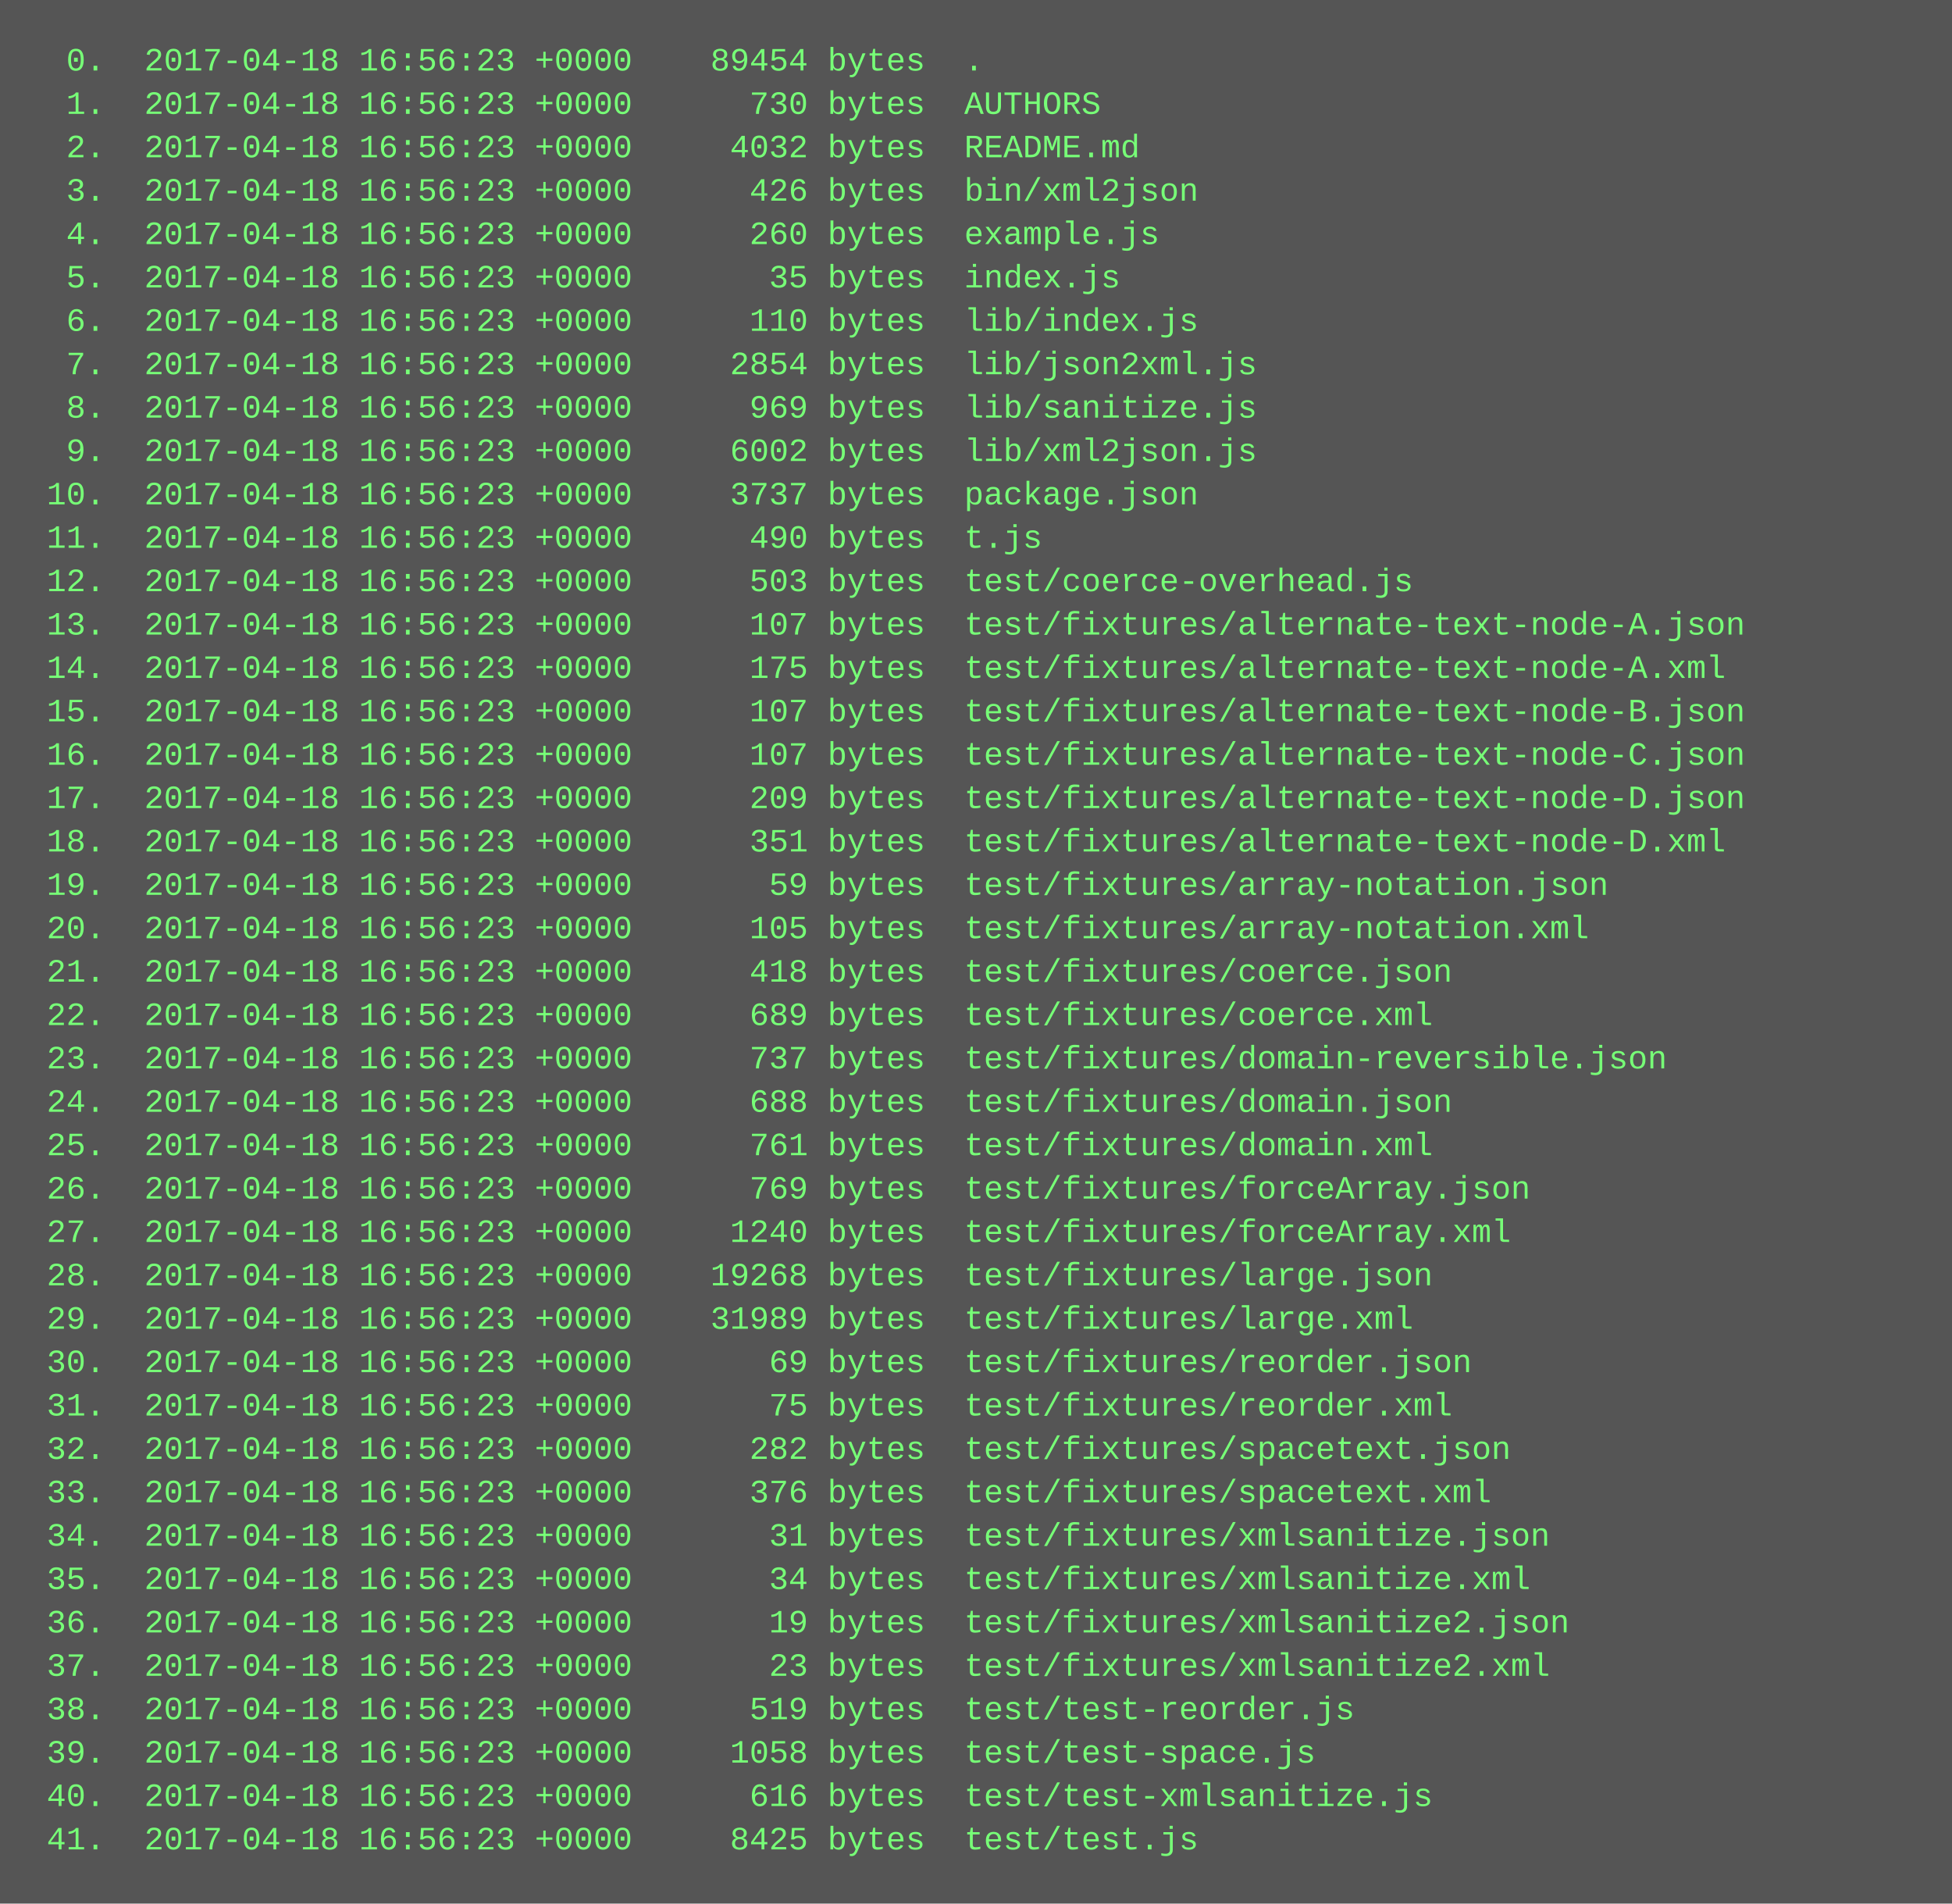
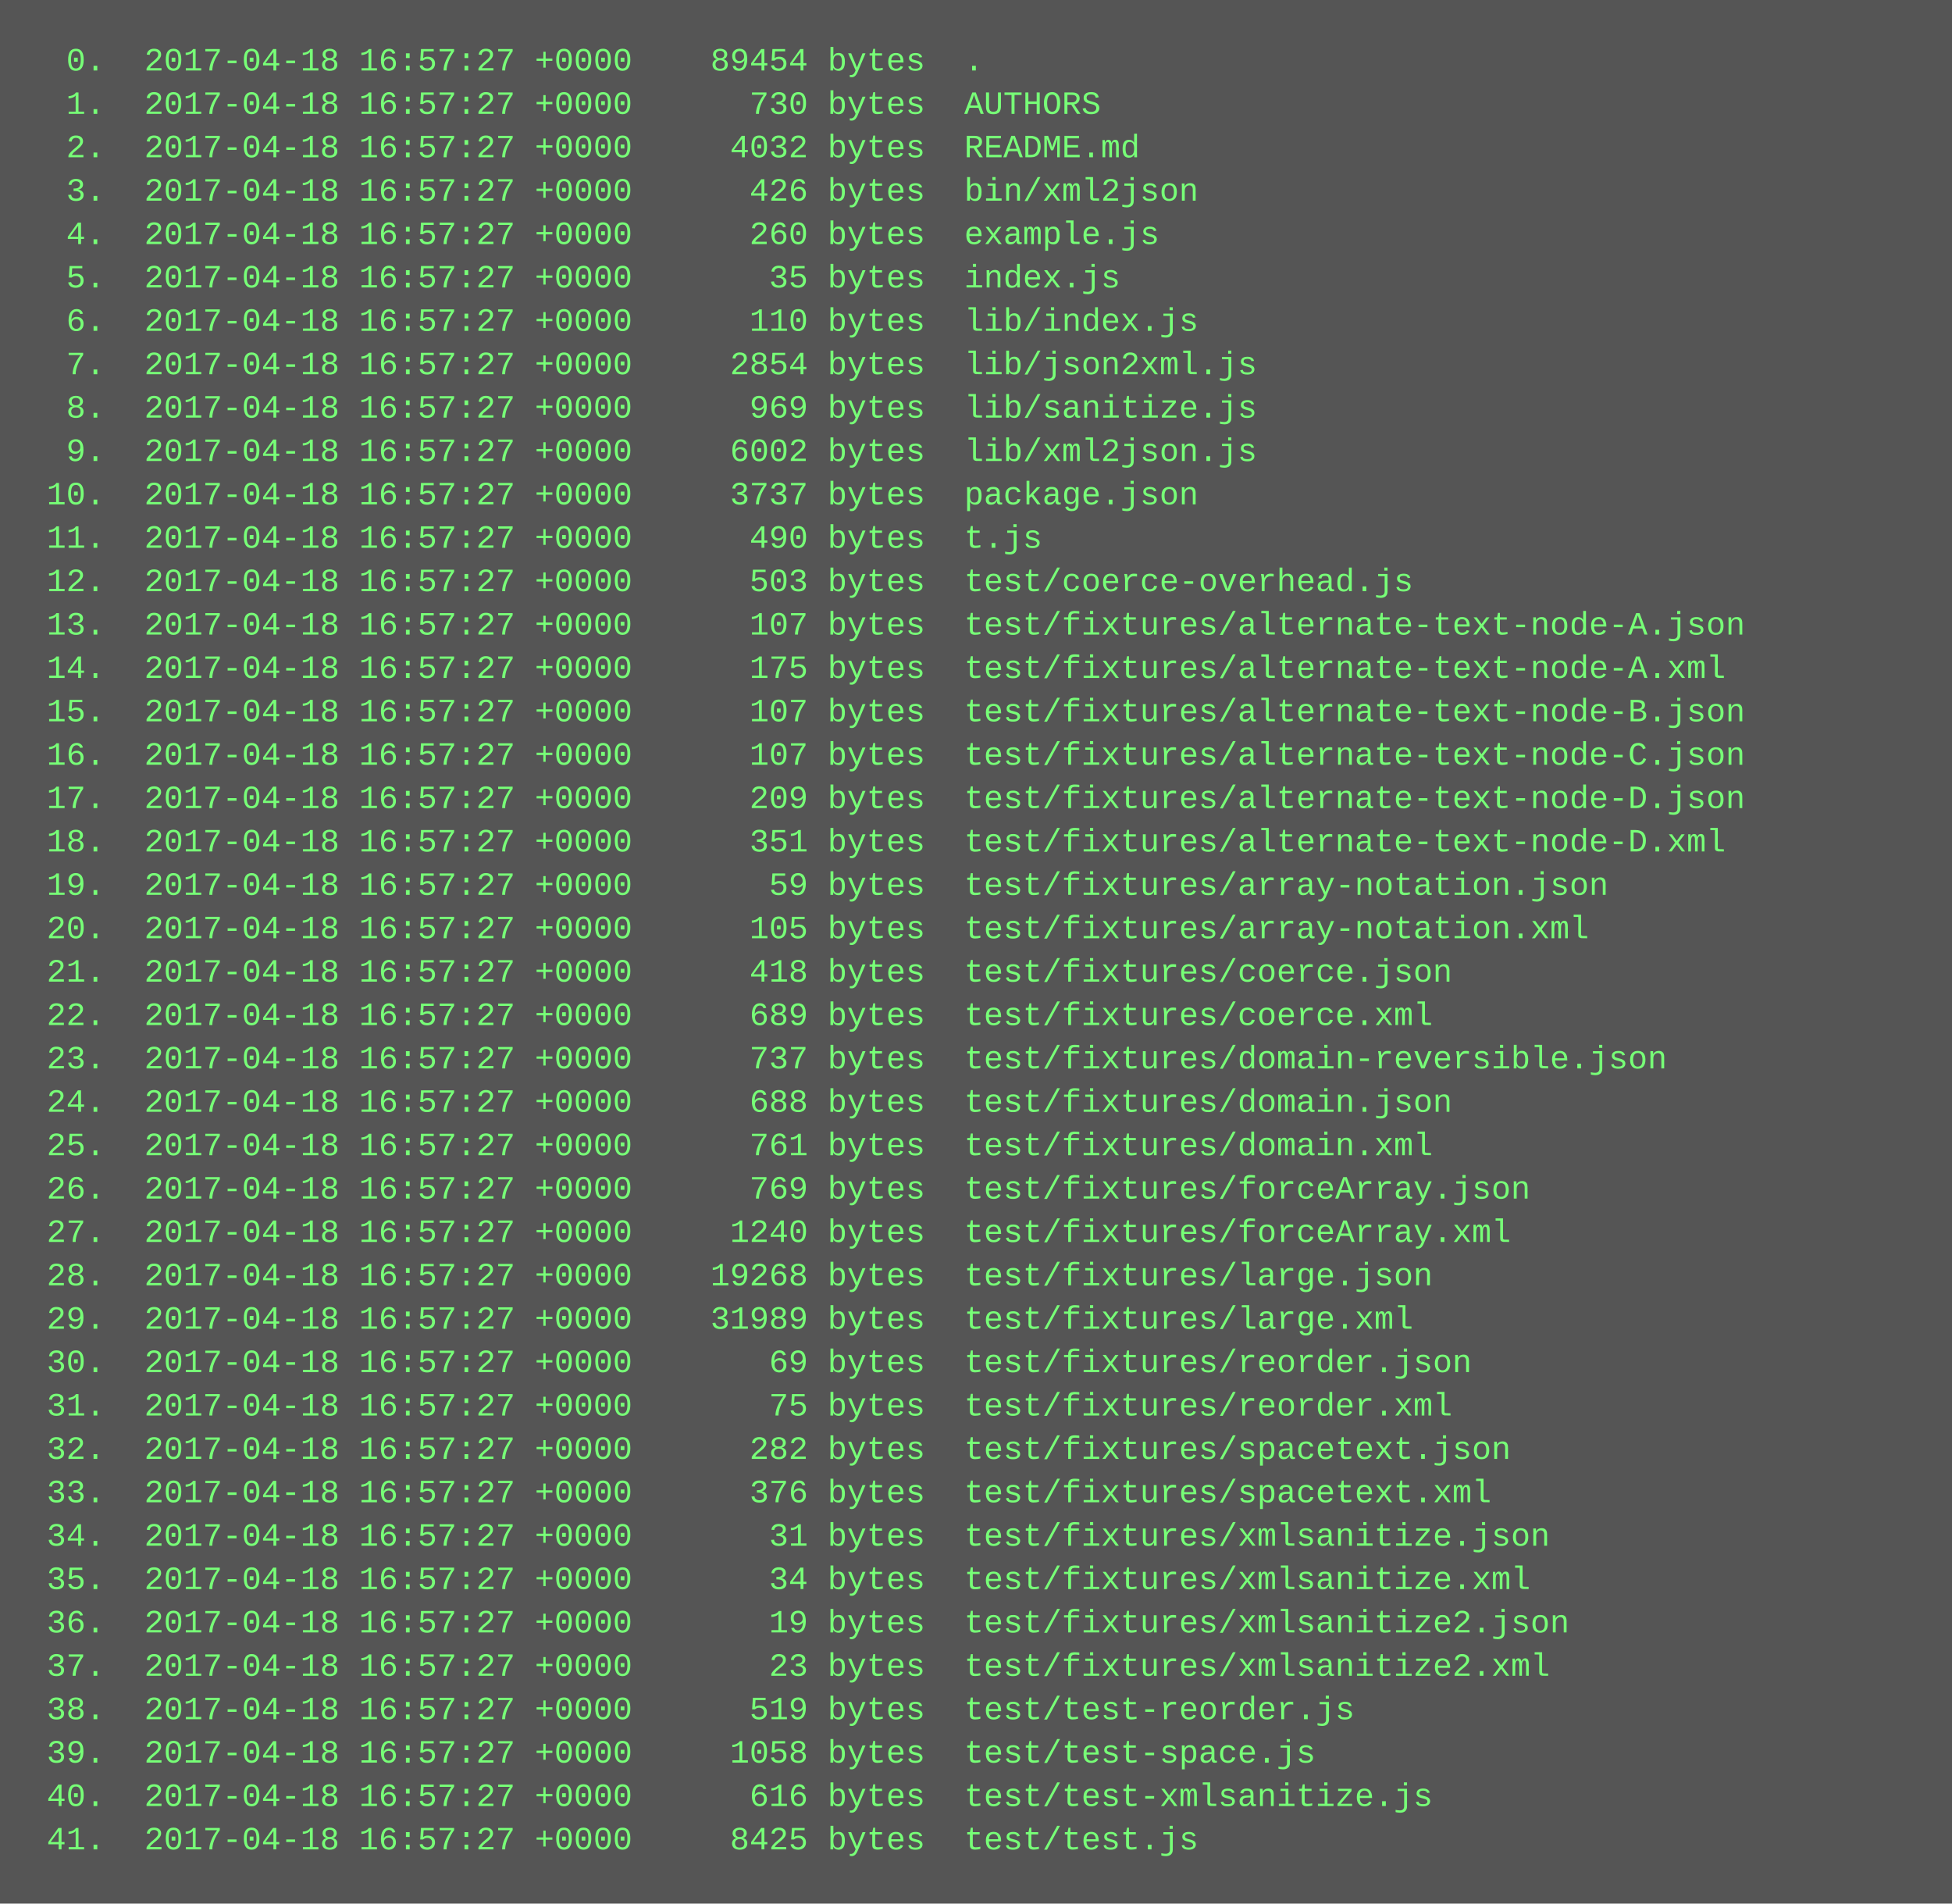
<svg xmlns="http://www.w3.org/2000/svg" height="702" width="720">
  <rect height="702" fill="#555" width="720" />
  <text fill="#7f7" font-family="Courier New" font-size="12" xml:space="preserve">
-     <tspan x="10" y="26">  0.  2017-04-18 16:56:23 +0000    89454 bytes  .</tspan>
-     <tspan x="10" y="42">  1.  2017-04-18 16:56:23 +0000      730 bytes  AUTHORS</tspan>
-     <tspan x="10" y="58">  2.  2017-04-18 16:56:23 +0000     4032 bytes  README.md</tspan>
-     <tspan x="10" y="74">  3.  2017-04-18 16:56:23 +0000      426 bytes  bin/xml2json</tspan>
-     <tspan x="10" y="90">  4.  2017-04-18 16:56:23 +0000      260 bytes  example.js</tspan>
-     <tspan x="10" y="106">  5.  2017-04-18 16:56:23 +0000       35 bytes  index.js</tspan>
-     <tspan x="10" y="122">  6.  2017-04-18 16:56:23 +0000      110 bytes  lib/index.js</tspan>
-     <tspan x="10" y="138">  7.  2017-04-18 16:56:23 +0000     2854 bytes  lib/json2xml.js</tspan>
-     <tspan x="10" y="154">  8.  2017-04-18 16:56:23 +0000      969 bytes  lib/sanitize.js</tspan>
-     <tspan x="10" y="170">  9.  2017-04-18 16:56:23 +0000     6002 bytes  lib/xml2json.js</tspan>
-     <tspan x="10" y="186"> 10.  2017-04-18 16:56:23 +0000     3737 bytes  package.json</tspan>
-     <tspan x="10" y="202"> 11.  2017-04-18 16:56:23 +0000      490 bytes  t.js</tspan>
-     <tspan x="10" y="218"> 12.  2017-04-18 16:56:23 +0000      503 bytes  test/coerce-overhead.js</tspan>
-     <tspan x="10" y="234"> 13.  2017-04-18 16:56:23 +0000      107 bytes  test/fixtures/alternate-text-node-A.json</tspan>
-     <tspan x="10" y="250"> 14.  2017-04-18 16:56:23 +0000      175 bytes  test/fixtures/alternate-text-node-A.xml</tspan>
-     <tspan x="10" y="266"> 15.  2017-04-18 16:56:23 +0000      107 bytes  test/fixtures/alternate-text-node-B.json</tspan>
-     <tspan x="10" y="282"> 16.  2017-04-18 16:56:23 +0000      107 bytes  test/fixtures/alternate-text-node-C.json</tspan>
-     <tspan x="10" y="298"> 17.  2017-04-18 16:56:23 +0000      209 bytes  test/fixtures/alternate-text-node-D.json</tspan>
-     <tspan x="10" y="314"> 18.  2017-04-18 16:56:23 +0000      351 bytes  test/fixtures/alternate-text-node-D.xml</tspan>
-     <tspan x="10" y="330"> 19.  2017-04-18 16:56:23 +0000       59 bytes  test/fixtures/array-notation.json</tspan>
-     <tspan x="10" y="346"> 20.  2017-04-18 16:56:23 +0000      105 bytes  test/fixtures/array-notation.xml</tspan>
-     <tspan x="10" y="362"> 21.  2017-04-18 16:56:23 +0000      418 bytes  test/fixtures/coerce.json</tspan>
-     <tspan x="10" y="378"> 22.  2017-04-18 16:56:23 +0000      689 bytes  test/fixtures/coerce.xml</tspan>
-     <tspan x="10" y="394"> 23.  2017-04-18 16:56:23 +0000      737 bytes  test/fixtures/domain-reversible.json</tspan>
-     <tspan x="10" y="410"> 24.  2017-04-18 16:56:23 +0000      688 bytes  test/fixtures/domain.json</tspan>
-     <tspan x="10" y="426"> 25.  2017-04-18 16:56:23 +0000      761 bytes  test/fixtures/domain.xml</tspan>
-     <tspan x="10" y="442"> 26.  2017-04-18 16:56:23 +0000      769 bytes  test/fixtures/forceArray.json</tspan>
-     <tspan x="10" y="458"> 27.  2017-04-18 16:56:23 +0000     1240 bytes  test/fixtures/forceArray.xml</tspan>
-     <tspan x="10" y="474"> 28.  2017-04-18 16:56:23 +0000    19268 bytes  test/fixtures/large.json</tspan>
-     <tspan x="10" y="490"> 29.  2017-04-18 16:56:23 +0000    31989 bytes  test/fixtures/large.xml</tspan>
-     <tspan x="10" y="506"> 30.  2017-04-18 16:56:23 +0000       69 bytes  test/fixtures/reorder.json</tspan>
-     <tspan x="10" y="522"> 31.  2017-04-18 16:56:23 +0000       75 bytes  test/fixtures/reorder.xml</tspan>
-     <tspan x="10" y="538"> 32.  2017-04-18 16:56:23 +0000      282 bytes  test/fixtures/spacetext.json</tspan>
-     <tspan x="10" y="554"> 33.  2017-04-18 16:56:23 +0000      376 bytes  test/fixtures/spacetext.xml</tspan>
-     <tspan x="10" y="570"> 34.  2017-04-18 16:56:23 +0000       31 bytes  test/fixtures/xmlsanitize.json</tspan>
-     <tspan x="10" y="586"> 35.  2017-04-18 16:56:23 +0000       34 bytes  test/fixtures/xmlsanitize.xml</tspan>
-     <tspan x="10" y="602"> 36.  2017-04-18 16:56:23 +0000       19 bytes  test/fixtures/xmlsanitize2.json</tspan>
-     <tspan x="10" y="618"> 37.  2017-04-18 16:56:23 +0000       23 bytes  test/fixtures/xmlsanitize2.xml</tspan>
-     <tspan x="10" y="634"> 38.  2017-04-18 16:56:23 +0000      519 bytes  test/test-reorder.js</tspan>
-     <tspan x="10" y="650"> 39.  2017-04-18 16:56:23 +0000     1058 bytes  test/test-space.js</tspan>
-     <tspan x="10" y="666"> 40.  2017-04-18 16:56:23 +0000      616 bytes  test/test-xmlsanitize.js</tspan>
-     <tspan x="10" y="682"> 41.  2017-04-18 16:56:23 +0000     8425 bytes  test/test.js</tspan>
+     <tspan x="10" y="26">  0.  2017-04-18 16:57:27 +0000    89454 bytes  .</tspan>
+     <tspan x="10" y="42">  1.  2017-04-18 16:57:27 +0000      730 bytes  AUTHORS</tspan>
+     <tspan x="10" y="58">  2.  2017-04-18 16:57:27 +0000     4032 bytes  README.md</tspan>
+     <tspan x="10" y="74">  3.  2017-04-18 16:57:27 +0000      426 bytes  bin/xml2json</tspan>
+     <tspan x="10" y="90">  4.  2017-04-18 16:57:27 +0000      260 bytes  example.js</tspan>
+     <tspan x="10" y="106">  5.  2017-04-18 16:57:27 +0000       35 bytes  index.js</tspan>
+     <tspan x="10" y="122">  6.  2017-04-18 16:57:27 +0000      110 bytes  lib/index.js</tspan>
+     <tspan x="10" y="138">  7.  2017-04-18 16:57:27 +0000     2854 bytes  lib/json2xml.js</tspan>
+     <tspan x="10" y="154">  8.  2017-04-18 16:57:27 +0000      969 bytes  lib/sanitize.js</tspan>
+     <tspan x="10" y="170">  9.  2017-04-18 16:57:27 +0000     6002 bytes  lib/xml2json.js</tspan>
+     <tspan x="10" y="186"> 10.  2017-04-18 16:57:27 +0000     3737 bytes  package.json</tspan>
+     <tspan x="10" y="202"> 11.  2017-04-18 16:57:27 +0000      490 bytes  t.js</tspan>
+     <tspan x="10" y="218"> 12.  2017-04-18 16:57:27 +0000      503 bytes  test/coerce-overhead.js</tspan>
+     <tspan x="10" y="234"> 13.  2017-04-18 16:57:27 +0000      107 bytes  test/fixtures/alternate-text-node-A.json</tspan>
+     <tspan x="10" y="250"> 14.  2017-04-18 16:57:27 +0000      175 bytes  test/fixtures/alternate-text-node-A.xml</tspan>
+     <tspan x="10" y="266"> 15.  2017-04-18 16:57:27 +0000      107 bytes  test/fixtures/alternate-text-node-B.json</tspan>
+     <tspan x="10" y="282"> 16.  2017-04-18 16:57:27 +0000      107 bytes  test/fixtures/alternate-text-node-C.json</tspan>
+     <tspan x="10" y="298"> 17.  2017-04-18 16:57:27 +0000      209 bytes  test/fixtures/alternate-text-node-D.json</tspan>
+     <tspan x="10" y="314"> 18.  2017-04-18 16:57:27 +0000      351 bytes  test/fixtures/alternate-text-node-D.xml</tspan>
+     <tspan x="10" y="330"> 19.  2017-04-18 16:57:27 +0000       59 bytes  test/fixtures/array-notation.json</tspan>
+     <tspan x="10" y="346"> 20.  2017-04-18 16:57:27 +0000      105 bytes  test/fixtures/array-notation.xml</tspan>
+     <tspan x="10" y="362"> 21.  2017-04-18 16:57:27 +0000      418 bytes  test/fixtures/coerce.json</tspan>
+     <tspan x="10" y="378"> 22.  2017-04-18 16:57:27 +0000      689 bytes  test/fixtures/coerce.xml</tspan>
+     <tspan x="10" y="394"> 23.  2017-04-18 16:57:27 +0000      737 bytes  test/fixtures/domain-reversible.json</tspan>
+     <tspan x="10" y="410"> 24.  2017-04-18 16:57:27 +0000      688 bytes  test/fixtures/domain.json</tspan>
+     <tspan x="10" y="426"> 25.  2017-04-18 16:57:27 +0000      761 bytes  test/fixtures/domain.xml</tspan>
+     <tspan x="10" y="442"> 26.  2017-04-18 16:57:27 +0000      769 bytes  test/fixtures/forceArray.json</tspan>
+     <tspan x="10" y="458"> 27.  2017-04-18 16:57:27 +0000     1240 bytes  test/fixtures/forceArray.xml</tspan>
+     <tspan x="10" y="474"> 28.  2017-04-18 16:57:27 +0000    19268 bytes  test/fixtures/large.json</tspan>
+     <tspan x="10" y="490"> 29.  2017-04-18 16:57:27 +0000    31989 bytes  test/fixtures/large.xml</tspan>
+     <tspan x="10" y="506"> 30.  2017-04-18 16:57:27 +0000       69 bytes  test/fixtures/reorder.json</tspan>
+     <tspan x="10" y="522"> 31.  2017-04-18 16:57:27 +0000       75 bytes  test/fixtures/reorder.xml</tspan>
+     <tspan x="10" y="538"> 32.  2017-04-18 16:57:27 +0000      282 bytes  test/fixtures/spacetext.json</tspan>
+     <tspan x="10" y="554"> 33.  2017-04-18 16:57:27 +0000      376 bytes  test/fixtures/spacetext.xml</tspan>
+     <tspan x="10" y="570"> 34.  2017-04-18 16:57:27 +0000       31 bytes  test/fixtures/xmlsanitize.json</tspan>
+     <tspan x="10" y="586"> 35.  2017-04-18 16:57:27 +0000       34 bytes  test/fixtures/xmlsanitize.xml</tspan>
+     <tspan x="10" y="602"> 36.  2017-04-18 16:57:27 +0000       19 bytes  test/fixtures/xmlsanitize2.json</tspan>
+     <tspan x="10" y="618"> 37.  2017-04-18 16:57:27 +0000       23 bytes  test/fixtures/xmlsanitize2.xml</tspan>
+     <tspan x="10" y="634"> 38.  2017-04-18 16:57:27 +0000      519 bytes  test/test-reorder.js</tspan>
+     <tspan x="10" y="650"> 39.  2017-04-18 16:57:27 +0000     1058 bytes  test/test-space.js</tspan>
+     <tspan x="10" y="666"> 40.  2017-04-18 16:57:27 +0000      616 bytes  test/test-xmlsanitize.js</tspan>
+     <tspan x="10" y="682"> 41.  2017-04-18 16:57:27 +0000     8425 bytes  test/test.js</tspan>
  </text>
</svg>
